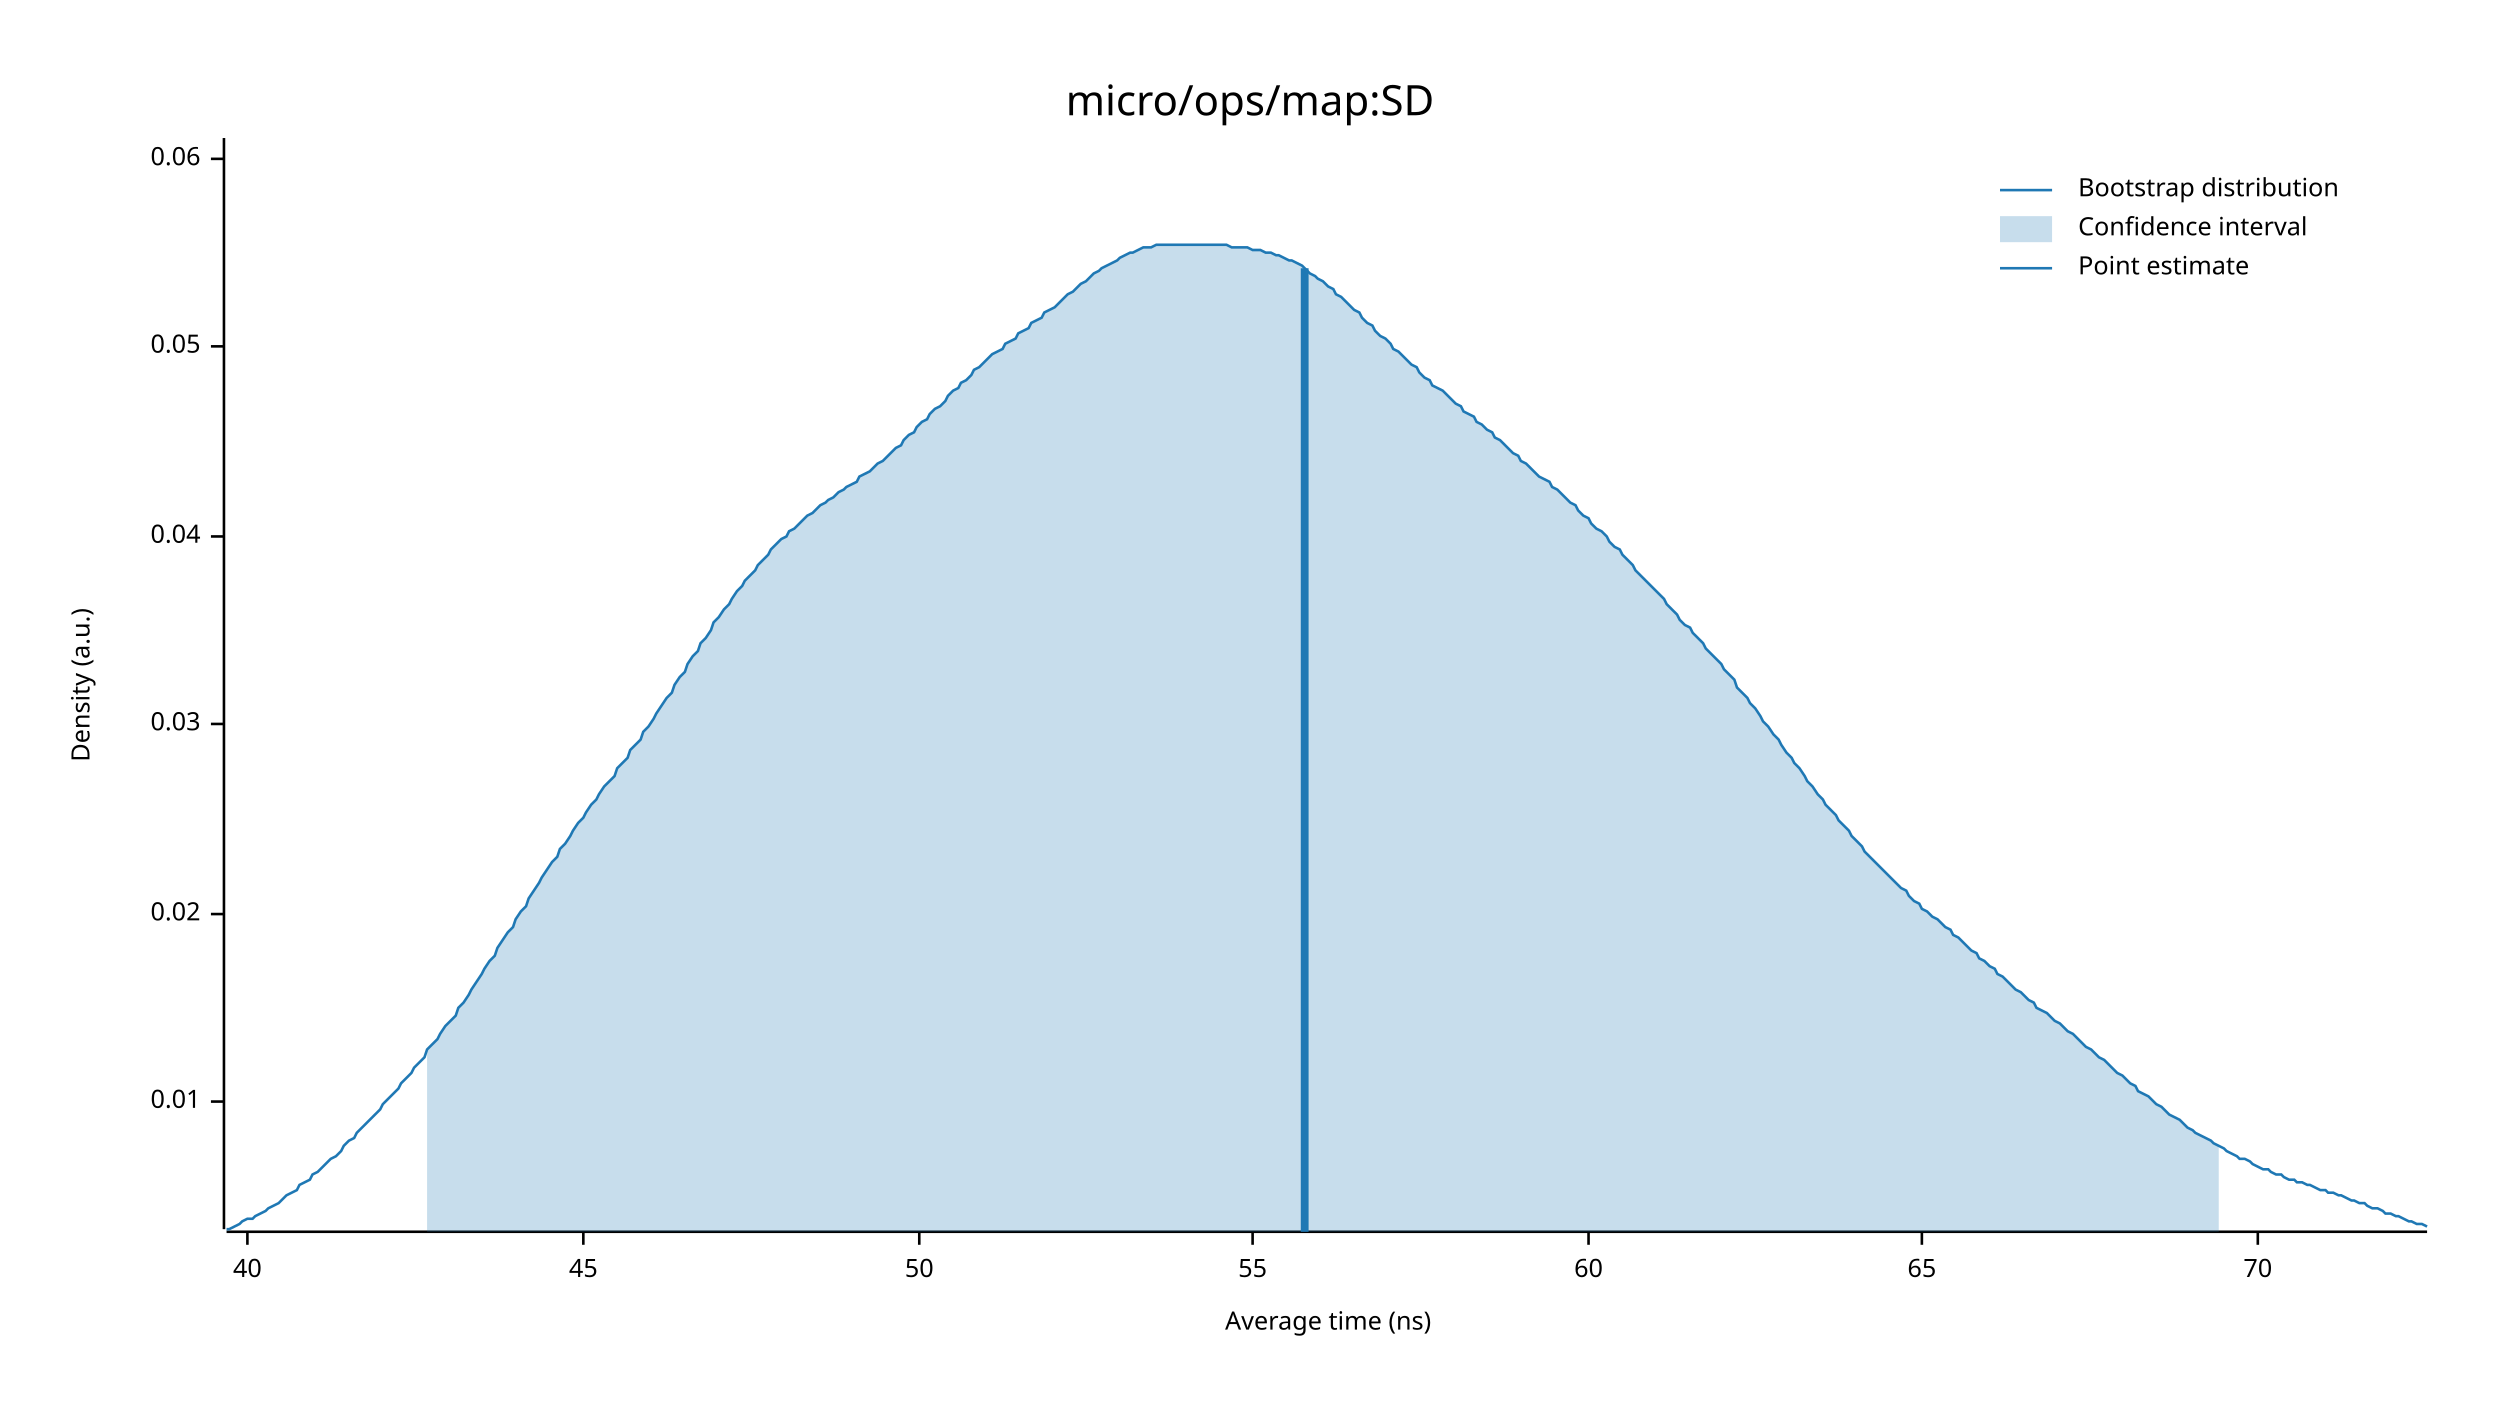
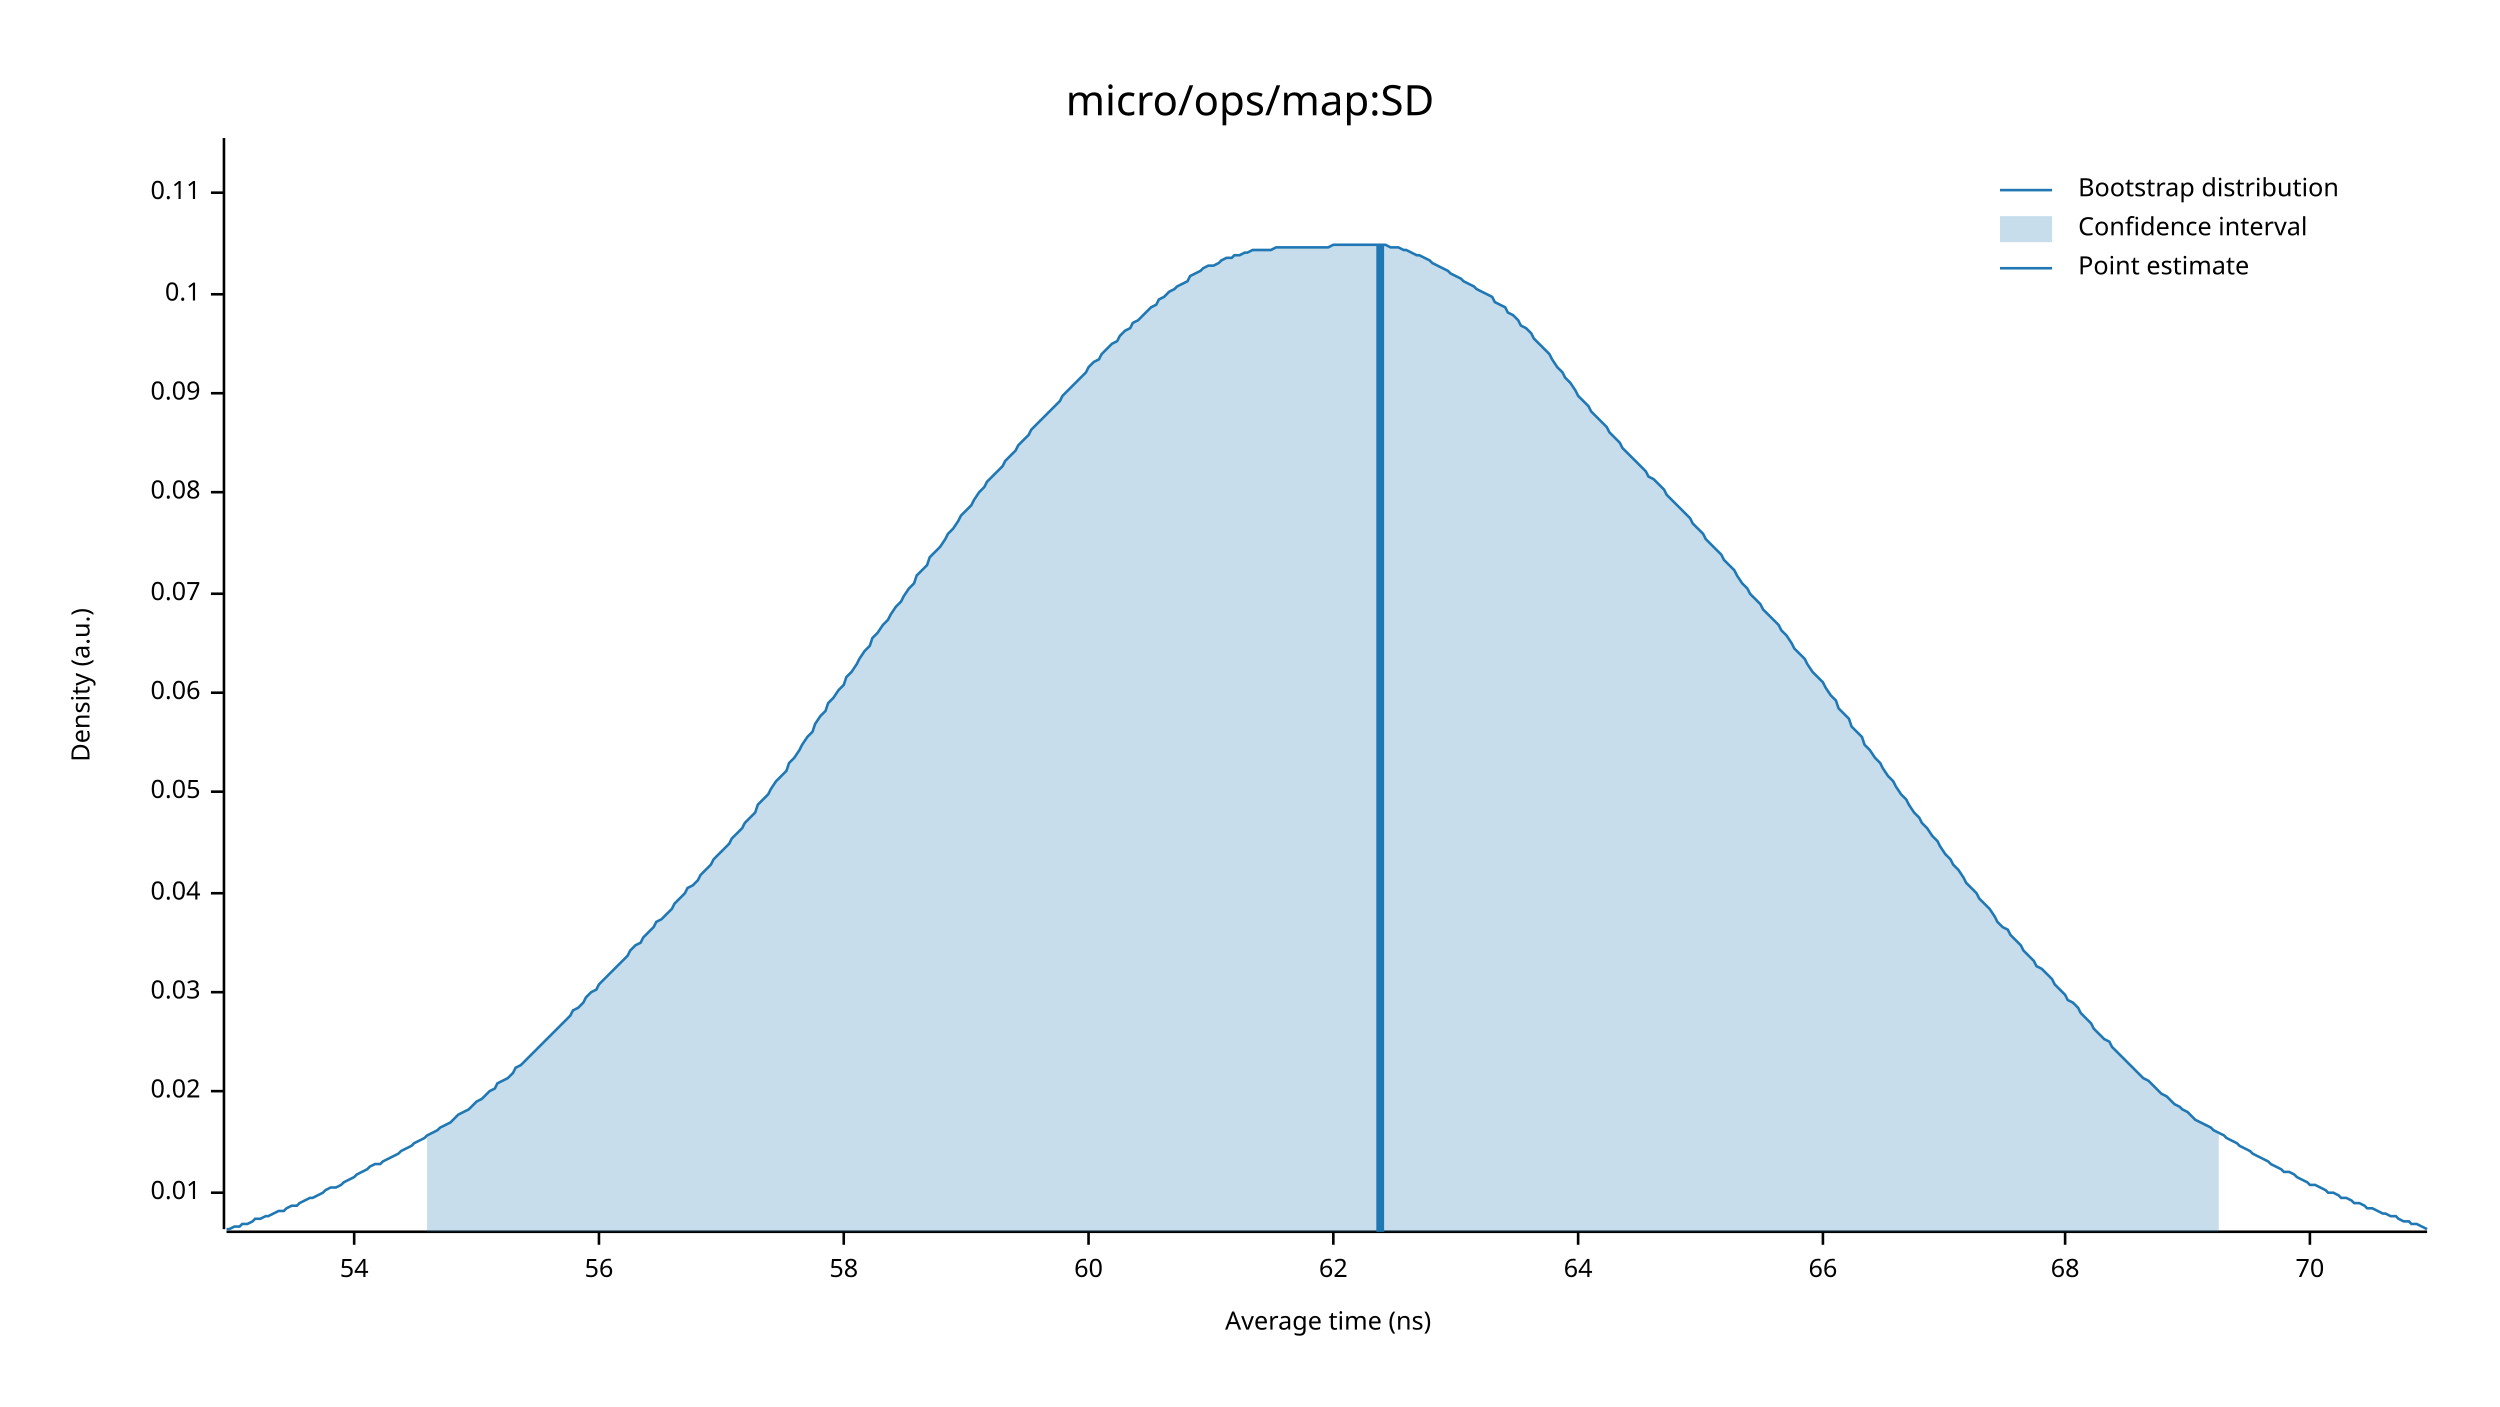
<svg xmlns="http://www.w3.org/2000/svg" width="960" height="540" viewBox="0 0 960 540">
  <text x="480" y="32" dy="0.76em" text-anchor="middle" font-family="sans-serif" font-size="16.129" opacity="1" fill="#000000">
micro/ops/map:SD
</text>
  <text x="27" y="263" dy="0.76em" text-anchor="middle" font-family="sans-serif" font-size="9.677" opacity="1" fill="#000000" transform="rotate(270, 27, 263)">
Density (a.u.)
</text>
  <text x="510" y="513" dy="-0.5ex" text-anchor="middle" font-family="sans-serif" font-size="9.677" opacity="1" fill="#000000">
Average time (ns)
</text>
  <polyline fill="none" opacity="1" stroke="#000000" stroke-width="1" points="86,53 86,472 " />
-   <text x="77" y="423" dy="0.5ex" text-anchor="end" font-family="sans-serif" font-size="9.677" opacity="1" fill="#000000">
+   <text x="77" y="458" dy="0.5ex" text-anchor="end" font-family="sans-serif" font-size="9.677" opacity="1" fill="#000000">
0.01
</text>
-   <polyline fill="none" opacity="1" stroke="#000000" stroke-width="1" points="81,423 86,423 " />
-   <text x="77" y="351" dy="0.5ex" text-anchor="end" font-family="sans-serif" font-size="9.677" opacity="1" fill="#000000">
+   <polyline fill="none" opacity="1" stroke="#000000" stroke-width="1" points="81,458 86,458 " />
+   <text x="77" y="419" dy="0.5ex" text-anchor="end" font-family="sans-serif" font-size="9.677" opacity="1" fill="#000000">
0.02
</text>
-   <polyline fill="none" opacity="1" stroke="#000000" stroke-width="1" points="81,351 86,351 " />
-   <text x="77" y="278" dy="0.5ex" text-anchor="end" font-family="sans-serif" font-size="9.677" opacity="1" fill="#000000">
+   <polyline fill="none" opacity="1" stroke="#000000" stroke-width="1" points="81,419 86,419 " />
+   <text x="77" y="381" dy="0.5ex" text-anchor="end" font-family="sans-serif" font-size="9.677" opacity="1" fill="#000000">
0.03
</text>
-   <polyline fill="none" opacity="1" stroke="#000000" stroke-width="1" points="81,278 86,278 " />
-   <text x="77" y="206" dy="0.5ex" text-anchor="end" font-family="sans-serif" font-size="9.677" opacity="1" fill="#000000">
+   <polyline fill="none" opacity="1" stroke="#000000" stroke-width="1" points="81,381 86,381 " />
+   <text x="77" y="343" dy="0.5ex" text-anchor="end" font-family="sans-serif" font-size="9.677" opacity="1" fill="#000000">
0.04
</text>
-   <polyline fill="none" opacity="1" stroke="#000000" stroke-width="1" points="81,206 86,206 " />
-   <text x="77" y="133" dy="0.5ex" text-anchor="end" font-family="sans-serif" font-size="9.677" opacity="1" fill="#000000">
+   <polyline fill="none" opacity="1" stroke="#000000" stroke-width="1" points="81,343 86,343 " />
+   <text x="77" y="304" dy="0.5ex" text-anchor="end" font-family="sans-serif" font-size="9.677" opacity="1" fill="#000000">
0.05
</text>
-   <polyline fill="none" opacity="1" stroke="#000000" stroke-width="1" points="81,133 86,133 " />
-   <text x="77" y="61" dy="0.5ex" text-anchor="end" font-family="sans-serif" font-size="9.677" opacity="1" fill="#000000">
+   <polyline fill="none" opacity="1" stroke="#000000" stroke-width="1" points="81,304 86,304 " />
+   <text x="77" y="266" dy="0.5ex" text-anchor="end" font-family="sans-serif" font-size="9.677" opacity="1" fill="#000000">
0.06
</text>
-   <polyline fill="none" opacity="1" stroke="#000000" stroke-width="1" points="81,61 86,61 " />
+   <polyline fill="none" opacity="1" stroke="#000000" stroke-width="1" points="81,266 86,266 " />
+   <text x="77" y="228" dy="0.5ex" text-anchor="end" font-family="sans-serif" font-size="9.677" opacity="1" fill="#000000">
+ 0.07
+ </text>
+   <polyline fill="none" opacity="1" stroke="#000000" stroke-width="1" points="81,228 86,228 " />
+   <text x="77" y="189" dy="0.5ex" text-anchor="end" font-family="sans-serif" font-size="9.677" opacity="1" fill="#000000">
+ 0.08
+ </text>
+   <polyline fill="none" opacity="1" stroke="#000000" stroke-width="1" points="81,189 86,189 " />
+   <text x="77" y="151" dy="0.5ex" text-anchor="end" font-family="sans-serif" font-size="9.677" opacity="1" fill="#000000">
+ 0.09
+ </text>
+   <polyline fill="none" opacity="1" stroke="#000000" stroke-width="1" points="81,151 86,151 " />
+   <text x="77" y="113" dy="0.5ex" text-anchor="end" font-family="sans-serif" font-size="9.677" opacity="1" fill="#000000">
+ 0.1
+ </text>
+   <polyline fill="none" opacity="1" stroke="#000000" stroke-width="1" points="81,113 86,113 " />
+   <text x="77" y="74" dy="0.5ex" text-anchor="end" font-family="sans-serif" font-size="9.677" opacity="1" fill="#000000">
+ 0.11
+ </text>
+   <polyline fill="none" opacity="1" stroke="#000000" stroke-width="1" points="81,74 86,74 " />
  <polyline fill="none" opacity="1" stroke="#000000" stroke-width="1" points="87,473 932,473 " />
-   <text x="95" y="483" dy="0.76em" text-anchor="middle" font-family="sans-serif" font-size="9.677" opacity="1" fill="#000000">
- 40
+   <text x="136" y="483" dy="0.76em" text-anchor="middle" font-family="sans-serif" font-size="9.677" opacity="1" fill="#000000">
+ 54
</text>
-   <polyline fill="none" opacity="1" stroke="#000000" stroke-width="1" points="95,473 95,478 " />
-   <text x="224" y="483" dy="0.76em" text-anchor="middle" font-family="sans-serif" font-size="9.677" opacity="1" fill="#000000">
- 45
+   <polyline fill="none" opacity="1" stroke="#000000" stroke-width="1" points="136,473 136,478 " />
+   <text x="230" y="483" dy="0.76em" text-anchor="middle" font-family="sans-serif" font-size="9.677" opacity="1" fill="#000000">
+ 56
</text>
-   <polyline fill="none" opacity="1" stroke="#000000" stroke-width="1" points="224,473 224,478 " />
-   <text x="353" y="483" dy="0.76em" text-anchor="middle" font-family="sans-serif" font-size="9.677" opacity="1" fill="#000000">
- 50
+   <polyline fill="none" opacity="1" stroke="#000000" stroke-width="1" points="230,473 230,478 " />
+   <text x="324" y="483" dy="0.76em" text-anchor="middle" font-family="sans-serif" font-size="9.677" opacity="1" fill="#000000">
+ 58
</text>
-   <polyline fill="none" opacity="1" stroke="#000000" stroke-width="1" points="353,473 353,478 " />
-   <text x="481" y="483" dy="0.76em" text-anchor="middle" font-family="sans-serif" font-size="9.677" opacity="1" fill="#000000">
- 55
- </text>
-   <polyline fill="none" opacity="1" stroke="#000000" stroke-width="1" points="481,473 481,478 " />
-   <text x="610" y="483" dy="0.76em" text-anchor="middle" font-family="sans-serif" font-size="9.677" opacity="1" fill="#000000">
+   <polyline fill="none" opacity="1" stroke="#000000" stroke-width="1" points="324,473 324,478 " />
+   <text x="418" y="483" dy="0.76em" text-anchor="middle" font-family="sans-serif" font-size="9.677" opacity="1" fill="#000000">
60
</text>
-   <polyline fill="none" opacity="1" stroke="#000000" stroke-width="1" points="610,473 610,478 " />
-   <text x="738" y="483" dy="0.76em" text-anchor="middle" font-family="sans-serif" font-size="9.677" opacity="1" fill="#000000">
- 65
+   <polyline fill="none" opacity="1" stroke="#000000" stroke-width="1" points="418,473 418,478 " />
+   <text x="512" y="483" dy="0.76em" text-anchor="middle" font-family="sans-serif" font-size="9.677" opacity="1" fill="#000000">
+ 62
</text>
-   <polyline fill="none" opacity="1" stroke="#000000" stroke-width="1" points="738,473 738,478 " />
-   <text x="867" y="483" dy="0.76em" text-anchor="middle" font-family="sans-serif" font-size="9.677" opacity="1" fill="#000000">
+   <polyline fill="none" opacity="1" stroke="#000000" stroke-width="1" points="512,473 512,478 " />
+   <text x="606" y="483" dy="0.76em" text-anchor="middle" font-family="sans-serif" font-size="9.677" opacity="1" fill="#000000">
+ 64
+ </text>
+   <polyline fill="none" opacity="1" stroke="#000000" stroke-width="1" points="606,473 606,478 " />
+   <text x="700" y="483" dy="0.76em" text-anchor="middle" font-family="sans-serif" font-size="9.677" opacity="1" fill="#000000">
+ 66
+ </text>
+   <polyline fill="none" opacity="1" stroke="#000000" stroke-width="1" points="700,473 700,478 " />
+   <text x="793" y="483" dy="0.76em" text-anchor="middle" font-family="sans-serif" font-size="9.677" opacity="1" fill="#000000">
+ 68
+ </text>
+   <polyline fill="none" opacity="1" stroke="#000000" stroke-width="1" points="793,473 793,478 " />
+   <text x="887" y="483" dy="0.76em" text-anchor="middle" font-family="sans-serif" font-size="9.677" opacity="1" fill="#000000">
70
</text>
-   <polyline fill="none" opacity="1" stroke="#000000" stroke-width="1" points="867,473 867,478 " />
-   <polyline fill="none" opacity="1" stroke="#1F78B4" stroke-width="1" points="87,472 88,472 90,471 92,470 93,469 95,468 97,468 98,467 100,466 102,465 103,464 105,463 107,462 109,460 110,459 112,458 114,457 115,455 117,454 119,453 120,451 122,450 124,448 125,447 127,445 129,444 131,442 132,440 134,438 136,437 137,435 139,433 141,431 142,430 144,428 146,426 147,424 149,422 151,420 153,418 154,416 156,414 158,412 159,410 161,408 163,406 164,403 166,401 168,399 169,397 171,394 173,392 175,390 176,387 178,385 180,382 181,380 183,377 185,374 186,372 188,369 190,367 191,364 193,361 195,358 197,356 198,353 200,350 202,348 203,345 205,342 207,339 208,337 210,334 212,331 214,329 215,326 217,324 219,321 220,319 222,316 224,314 225,312 227,309 229,307 230,305 232,302 234,300 236,298 237,295 239,293 241,291 242,288 244,286 246,284 247,281 249,279 251,276 252,274 254,271 256,268 258,266 259,263 261,260 263,258 264,255 266,252 268,250 269,247 271,245 273,242 274,239 276,237 278,234 280,232 281,230 283,227 285,225 286,223 288,221 290,219 291,217 293,215 295,213 296,211 298,209 300,207 302,206 303,204 305,203 307,201 308,200 310,198 312,197 313,196 315,194 317,193 318,192 320,191 322,189 324,188 325,187 327,186 329,185 330,183 332,182 334,181 335,180 337,178 339,177 341,175 342,174 344,172 346,171 347,169 349,167 351,166 352,164 354,162 356,161 357,159 359,157 361,156 363,154 364,152 366,150 368,149 369,147 371,146 373,144 374,142 376,141 378,139 379,138 381,136 383,135 385,134 386,132 388,131 390,130 391,128 393,127 395,126 396,124 398,123 400,122 401,120 403,119 405,118 407,116 408,115 410,113 412,112 413,111 415,109 417,108 418,107 420,105 422,104 423,103 425,102 427,101 429,100 430,99 432,98 434,97 435,97 437,96 439,95 440,95 442,95 444,94 445,94 447,94 449,94 451,94 452,94 454,94 456,94 457,94 459,94 461,94 462,94 464,94 466,94 468,94 469,94 471,94 473,95 474,95 476,95 478,95 479,95 481,96 483,96 484,96 486,97 488,97 490,98 491,98 493,99 495,100 496,100 498,101 500,102 501,103 503,105 505,106 506,107 508,108 510,110 512,111 513,113 515,114 517,116 518,117 520,119 522,120 523,122 525,124 527,125 528,127 530,129 532,130 534,132 535,134 537,135 539,137 540,138 542,140 544,141 545,143 547,145 549,146 550,148 552,149 554,150 556,152 557,153 559,155 561,156 562,158 564,159 566,160 567,162 569,163 571,165 573,166 574,168 576,169 578,171 579,172 581,174 583,175 584,177 586,178 588,180 589,181 591,183 593,184 595,185 596,187 598,188 600,190 601,191 603,193 605,194 606,196 608,198 610,199 611,201 613,203 615,204 617,206 618,208 620,210 622,211 623,213 625,215 627,217 628,219 630,221 632,223 633,224 635,226 637,228 639,230 640,232 642,234 644,236 645,238 647,240 649,241 650,243 652,245 654,247 655,249 657,251 659,253 661,255 662,257 664,259 666,261 667,264 669,266 671,268 672,270 674,272 676,275 677,277 679,279 681,282 683,284 684,286 686,289 688,291 689,293 691,295 693,298 694,300 696,302 698,305 700,307 701,309 703,311 705,313 706,315 708,317 710,319 711,321 713,323 715,325 716,327 718,329 720,331 722,333 723,334 725,336 727,338 728,339 730,341 732,342 733,344 735,346 737,347 738,349 740,350 742,352 744,353 745,354 747,356 749,357 750,359 752,360 754,362 755,363 757,365 759,366 760,368 762,369 764,371 766,372 767,374 769,375 771,377 772,378 774,380 776,381 777,382 779,384 781,385 782,387 784,388 786,389 788,391 789,392 791,393 793,395 794,396 796,397 798,399 799,400 801,402 803,403 804,404 806,406 808,407 810,409 811,410 813,412 815,413 816,414 818,416 820,417 821,419 823,420 825,421 827,423 828,424 830,425 832,427 833,428 835,429 837,430 838,431 840,433 842,434 843,435 845,436 847,437 849,438 850,439 852,440 854,441 855,442 857,443 859,444 860,445 862,445 864,446 865,447 867,448 869,449 871,449 872,450 874,451 876,451 877,452 879,453 881,453 882,454 884,454 886,455 887,455 889,456 891,457 893,457 894,458 896,458 898,459 899,459 901,460 903,461 904,461 906,462 908,462 909,463 911,464 913,464 915,465 916,466 918,466 920,467 921,467 923,468 925,469 926,469 928,470 930,470 932,471 " />
-   <polygon opacity="0.25" fill="#1F78B4" points="164,403 166,401 168,399 169,397 171,394 173,392 175,390 176,387 178,385 180,382 181,380 183,377 185,374 186,372 188,369 190,367 191,364 193,361 195,358 197,356 198,353 200,350 202,348 203,345 205,342 207,339 208,337 210,334 212,331 214,329 215,326 217,324 219,321 220,319 222,316 224,314 225,312 227,309 229,307 230,305 232,302 234,300 236,298 237,295 239,293 241,291 242,288 244,286 246,284 247,281 249,279 251,276 252,274 254,271 256,268 258,266 259,263 261,260 263,258 264,255 266,252 268,250 269,247 271,245 273,242 274,239 276,237 278,234 280,232 281,230 283,227 285,225 286,223 288,221 290,219 291,217 293,215 295,213 296,211 298,209 300,207 302,206 303,204 305,203 307,201 308,200 310,198 312,197 313,196 315,194 317,193 318,192 320,191 322,189 324,188 325,187 327,186 329,185 330,183 332,182 334,181 335,180 337,178 339,177 341,175 342,174 344,172 346,171 347,169 349,167 351,166 352,164 354,162 356,161 357,159 359,157 361,156 363,154 364,152 366,150 368,149 369,147 371,146 373,144 374,142 376,141 378,139 379,138 381,136 383,135 385,134 386,132 388,131 390,130 391,128 393,127 395,126 396,124 398,123 400,122 401,120 403,119 405,118 407,116 408,115 410,113 412,112 413,111 415,109 417,108 418,107 420,105 422,104 423,103 425,102 427,101 429,100 430,99 432,98 434,97 435,97 437,96 439,95 440,95 442,95 444,94 445,94 447,94 449,94 451,94 452,94 454,94 456,94 457,94 459,94 461,94 462,94 464,94 466,94 468,94 469,94 471,94 473,95 474,95 476,95 478,95 479,95 481,96 483,96 484,96 486,97 488,97 490,98 491,98 493,99 495,100 496,100 498,101 500,102 501,103 503,105 505,106 506,107 508,108 510,110 512,111 513,113 515,114 517,116 518,117 520,119 522,120 523,122 525,124 527,125 528,127 530,129 532,130 534,132 535,134 537,135 539,137 540,138 542,140 544,141 545,143 547,145 549,146 550,148 552,149 554,150 556,152 557,153 559,155 561,156 562,158 564,159 566,160 567,162 569,163 571,165 573,166 574,168 576,169 578,171 579,172 581,174 583,175 584,177 586,178 588,180 589,181 591,183 593,184 595,185 596,187 598,188 600,190 601,191 603,193 605,194 606,196 608,198 610,199 611,201 613,203 615,204 617,206 618,208 620,210 622,211 623,213 625,215 627,217 628,219 630,221 632,223 633,224 635,226 637,228 639,230 640,232 642,234 644,236 645,238 647,240 649,241 650,243 652,245 654,247 655,249 657,251 659,253 661,255 662,257 664,259 666,261 667,264 669,266 671,268 672,270 674,272 676,275 677,277 679,279 681,282 683,284 684,286 686,289 688,291 689,293 691,295 693,298 694,300 696,302 698,305 700,307 701,309 703,311 705,313 706,315 708,317 710,319 711,321 713,323 715,325 716,327 718,329 720,331 722,333 723,334 725,336 727,338 728,339 730,341 732,342 733,344 735,346 737,347 738,349 740,350 742,352 744,353 745,354 747,356 749,357 750,359 752,360 754,362 755,363 757,365 759,366 760,368 762,369 764,371 766,372 767,374 769,375 771,377 772,378 774,380 776,381 777,382 779,384 781,385 782,387 784,388 786,389 788,391 789,392 791,393 793,395 794,396 796,397 798,399 799,400 801,402 803,403 804,404 806,406 808,407 810,409 811,410 813,412 815,413 816,414 818,416 820,417 821,419 823,420 825,421 827,423 828,424 830,425 832,427 833,428 835,429 837,430 838,431 840,433 842,434 843,435 845,436 847,437 849,438 850,439 852,440 852,473 164,473 " />
-   <polyline fill="none" opacity="1" stroke="#1F78B4" stroke-width="3" points="501,473 501,103 " />
+   <polyline fill="none" opacity="1" stroke="#000000" stroke-width="1" points="887,473 887,478 " />
+   <polyline fill="none" opacity="1" stroke="#1F78B4" stroke-width="1" points="87,472 88,472 90,471 92,471 93,470 95,470 97,469 98,468 100,468 102,467 103,467 105,466 107,465 109,465 110,464 112,463 114,463 115,462 117,461 119,460 120,460 122,459 124,458 125,457 127,456 129,456 131,455 132,454 134,453 136,452 137,451 139,450 141,449 142,448 144,447 146,447 147,446 149,445 151,444 153,443 154,442 156,441 158,440 159,439 161,438 163,437 164,436 166,435 168,434 169,433 171,432 173,431 175,429 176,428 178,427 180,426 181,425 183,423 185,422 186,421 188,419 190,418 191,416 193,415 195,414 197,412 198,410 200,409 202,407 203,406 205,404 207,402 208,401 210,399 212,397 214,395 215,394 217,392 219,390 220,388 222,387 224,385 225,383 227,381 229,380 230,378 232,376 234,374 236,372 237,371 239,369 241,367 242,365 244,363 246,362 247,360 249,358 251,356 252,354 254,353 256,351 258,349 259,347 261,345 263,343 264,341 266,340 268,338 269,336 271,334 273,332 274,330 276,328 278,326 280,324 281,322 283,320 285,318 286,316 288,314 290,312 291,309 293,307 295,305 296,303 298,300 300,298 302,296 303,293 305,291 307,288 308,286 310,283 312,281 313,278 315,275 317,273 318,270 320,268 322,265 324,263 325,260 327,258 329,255 330,253 332,250 334,248 335,245 337,243 339,240 341,238 342,236 344,233 346,231 347,229 349,226 351,224 352,221 354,219 356,217 357,214 359,212 361,210 363,207 364,205 366,203 368,200 369,198 371,196 373,194 374,192 376,189 378,187 379,185 381,183 383,181 385,179 386,177 388,175 390,173 391,171 393,169 395,167 396,165 398,163 400,161 401,160 403,158 405,156 407,154 408,152 410,150 412,148 413,147 415,145 417,143 418,141 420,139 422,138 423,136 425,134 427,132 429,131 430,129 432,127 434,126 435,124 437,123 439,121 440,120 442,118 444,117 445,115 447,114 449,112 451,111 452,110 454,109 456,108 457,106 459,105 461,104 462,103 464,102 466,102 468,101 469,100 471,99 473,99 474,98 476,98 478,97 479,97 481,96 483,96 484,96 486,96 488,96 490,95 491,95 493,95 495,95 496,95 498,95 500,95 501,95 503,95 505,95 506,95 508,95 510,95 512,94 513,94 515,94 517,94 518,94 520,94 522,94 523,94 525,94 527,94 528,94 530,94 532,94 534,95 535,95 537,95 539,96 540,96 542,97 544,98 545,98 547,99 549,100 550,101 552,102 554,103 556,104 557,105 559,106 561,107 562,108 564,109 566,110 567,111 569,112 571,113 573,114 574,116 576,117 578,118 579,120 581,121 583,123 584,125 586,126 588,128 589,130 591,132 593,134 595,136 596,138 598,141 600,143 601,145 603,147 605,150 606,152 608,154 610,156 611,158 613,160 615,162 617,164 618,166 620,168 622,170 623,172 625,174 627,176 628,177 630,179 632,181 633,183 635,184 637,186 639,188 640,190 642,192 644,194 645,195 647,197 649,199 650,201 652,203 654,205 655,207 657,209 659,211 661,213 662,215 664,217 666,219 667,221 669,224 671,226 672,228 674,230 676,232 677,234 679,236 681,238 683,240 684,242 686,244 688,247 689,249 691,251 693,253 694,255 696,258 698,260 700,262 701,264 703,267 705,269 706,272 708,274 710,276 711,279 713,281 715,283 716,286 718,288 720,291 722,293 723,295 725,298 727,300 728,302 730,305 732,307 733,309 735,312 737,314 738,316 740,318 742,321 744,323 745,325 747,328 749,330 750,332 752,334 754,337 755,339 757,341 759,343 760,345 762,347 764,349 766,352 767,354 769,356 771,357 772,359 774,361 776,363 777,365 779,367 781,369 782,371 784,372 786,374 788,376 789,378 791,380 793,382 794,384 796,385 798,387 799,389 801,391 803,393 804,395 806,397 808,399 810,400 811,402 813,404 815,406 816,407 818,409 820,411 821,412 823,414 825,415 827,417 828,418 830,420 832,421 833,422 835,424 837,425 838,426 840,427 842,429 843,430 845,431 847,432 849,433 850,434 852,435 854,436 855,437 857,438 859,439 860,440 862,441 864,442 865,443 867,444 869,445 871,446 872,447 874,448 876,449 877,450 879,450 881,451 882,452 884,453 886,454 887,455 889,455 891,456 893,457 894,458 896,458 898,459 899,460 901,460 903,461 904,462 906,462 908,463 909,464 911,464 913,465 915,466 916,466 918,467 920,467 921,468 923,469 925,469 926,470 928,470 930,471 932,472 " />
+   <polygon opacity="0.25" fill="#1F78B4" points="164,436 166,435 168,434 169,433 171,432 173,431 175,429 176,428 178,427 180,426 181,425 183,423 185,422 186,421 188,419 190,418 191,416 193,415 195,414 197,412 198,410 200,409 202,407 203,406 205,404 207,402 208,401 210,399 212,397 214,395 215,394 217,392 219,390 220,388 222,387 224,385 225,383 227,381 229,380 230,378 232,376 234,374 236,372 237,371 239,369 241,367 242,365 244,363 246,362 247,360 249,358 251,356 252,354 254,353 256,351 258,349 259,347 261,345 263,343 264,341 266,340 268,338 269,336 271,334 273,332 274,330 276,328 278,326 280,324 281,322 283,320 285,318 286,316 288,314 290,312 291,309 293,307 295,305 296,303 298,300 300,298 302,296 303,293 305,291 307,288 308,286 310,283 312,281 313,278 315,275 317,273 318,270 320,268 322,265 324,263 325,260 327,258 329,255 330,253 332,250 334,248 335,245 337,243 339,240 341,238 342,236 344,233 346,231 347,229 349,226 351,224 352,221 354,219 356,217 357,214 359,212 361,210 363,207 364,205 366,203 368,200 369,198 371,196 373,194 374,192 376,189 378,187 379,185 381,183 383,181 385,179 386,177 388,175 390,173 391,171 393,169 395,167 396,165 398,163 400,161 401,160 403,158 405,156 407,154 408,152 410,150 412,148 413,147 415,145 417,143 418,141 420,139 422,138 423,136 425,134 427,132 429,131 430,129 432,127 434,126 435,124 437,123 439,121 440,120 442,118 444,117 445,115 447,114 449,112 451,111 452,110 454,109 456,108 457,106 459,105 461,104 462,103 464,102 466,102 468,101 469,100 471,99 473,99 474,98 476,98 478,97 479,97 481,96 483,96 484,96 486,96 488,96 490,95 491,95 493,95 495,95 496,95 498,95 500,95 501,95 503,95 505,95 506,95 508,95 510,95 512,94 513,94 515,94 517,94 518,94 520,94 522,94 523,94 525,94 527,94 528,94 530,94 532,94 534,95 535,95 537,95 539,96 540,96 542,97 544,98 545,98 547,99 549,100 550,101 552,102 554,103 556,104 557,105 559,106 561,107 562,108 564,109 566,110 567,111 569,112 571,113 573,114 574,116 576,117 578,118 579,120 581,121 583,123 584,125 586,126 588,128 589,130 591,132 593,134 595,136 596,138 598,141 600,143 601,145 603,147 605,150 606,152 608,154 610,156 611,158 613,160 615,162 617,164 618,166 620,168 622,170 623,172 625,174 627,176 628,177 630,179 632,181 633,183 635,184 637,186 639,188 640,190 642,192 644,194 645,195 647,197 649,199 650,201 652,203 654,205 655,207 657,209 659,211 661,213 662,215 664,217 666,219 667,221 669,224 671,226 672,228 674,230 676,232 677,234 679,236 681,238 683,240 684,242 686,244 688,247 689,249 691,251 693,253 694,255 696,258 698,260 700,262 701,264 703,267 705,269 706,272 708,274 710,276 711,279 713,281 715,283 716,286 718,288 720,291 722,293 723,295 725,298 727,300 728,302 730,305 732,307 733,309 735,312 737,314 738,316 740,318 742,321 744,323 745,325 747,328 749,330 750,332 752,334 754,337 755,339 757,341 759,343 760,345 762,347 764,349 766,352 767,354 769,356 771,357 772,359 774,361 776,363 777,365 779,367 781,369 782,371 784,372 786,374 788,376 789,378 791,380 793,382 794,384 796,385 798,387 799,389 801,391 803,393 804,395 806,397 808,399 810,400 811,402 813,404 815,406 816,407 818,409 820,411 821,412 823,414 825,415 827,417 828,418 830,420 832,421 833,422 835,424 837,425 838,426 840,427 842,429 843,430 845,431 847,432 849,433 850,434 852,435 852,473 164,473 " />
+   <polyline fill="none" opacity="1" stroke="#1F78B4" stroke-width="3" points="530,473 530,94 " />
  <text x="798" y="68" dy="0.76em" text-anchor="start" font-family="sans-serif" font-size="9.677" opacity="1" fill="#000000">
Bootstrap distribution
</text>
  <text x="798" y="83" dy="0.76em" text-anchor="start" font-family="sans-serif" font-size="9.677" opacity="1" fill="#000000">
Confidence interval
</text>
  <text x="798" y="98" dy="0.76em" text-anchor="start" font-family="sans-serif" font-size="9.677" opacity="1" fill="#000000">
Point estimate
</text>
  <polyline fill="none" opacity="1" stroke="#1F78B4" stroke-width="1" points="768,73 788,73 " />
  <rect x="768" y="83" width="20" height="10" opacity="0.25" fill="#1F78B4" stroke="none" />
  <polyline fill="none" opacity="1" stroke="#1F78B4" stroke-width="1" points="768,103 788,103 " />
</svg>
